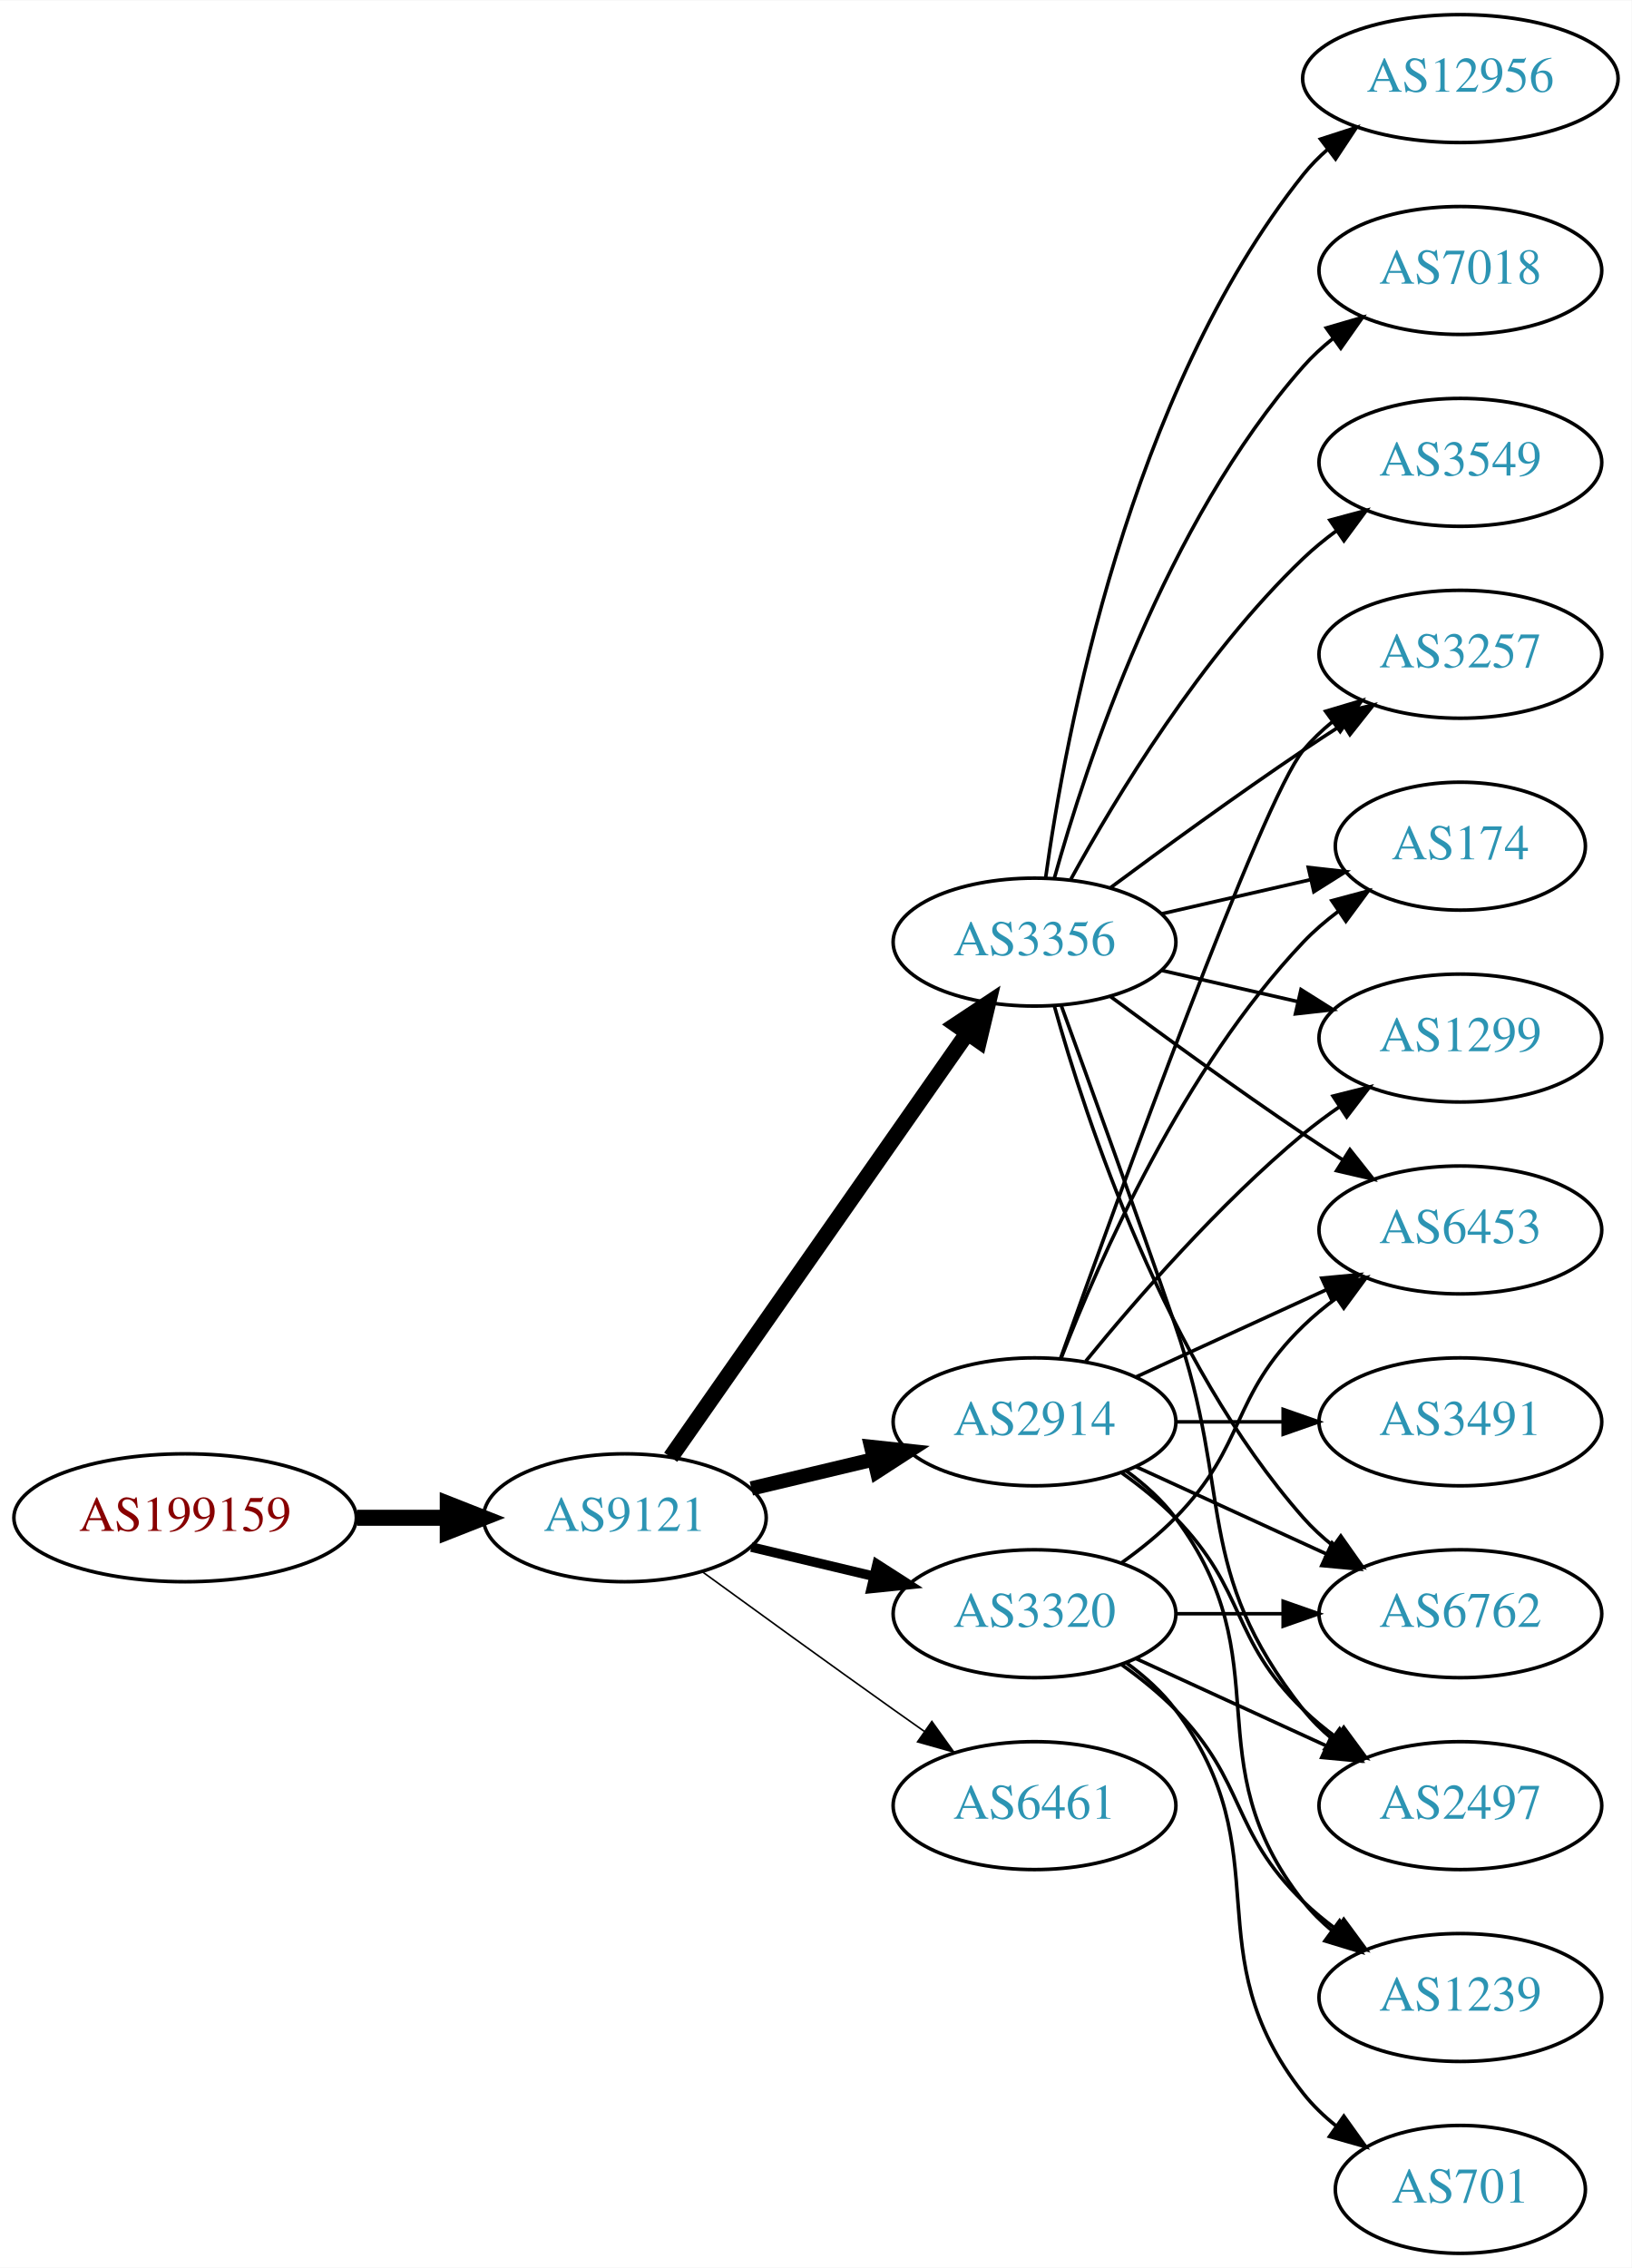
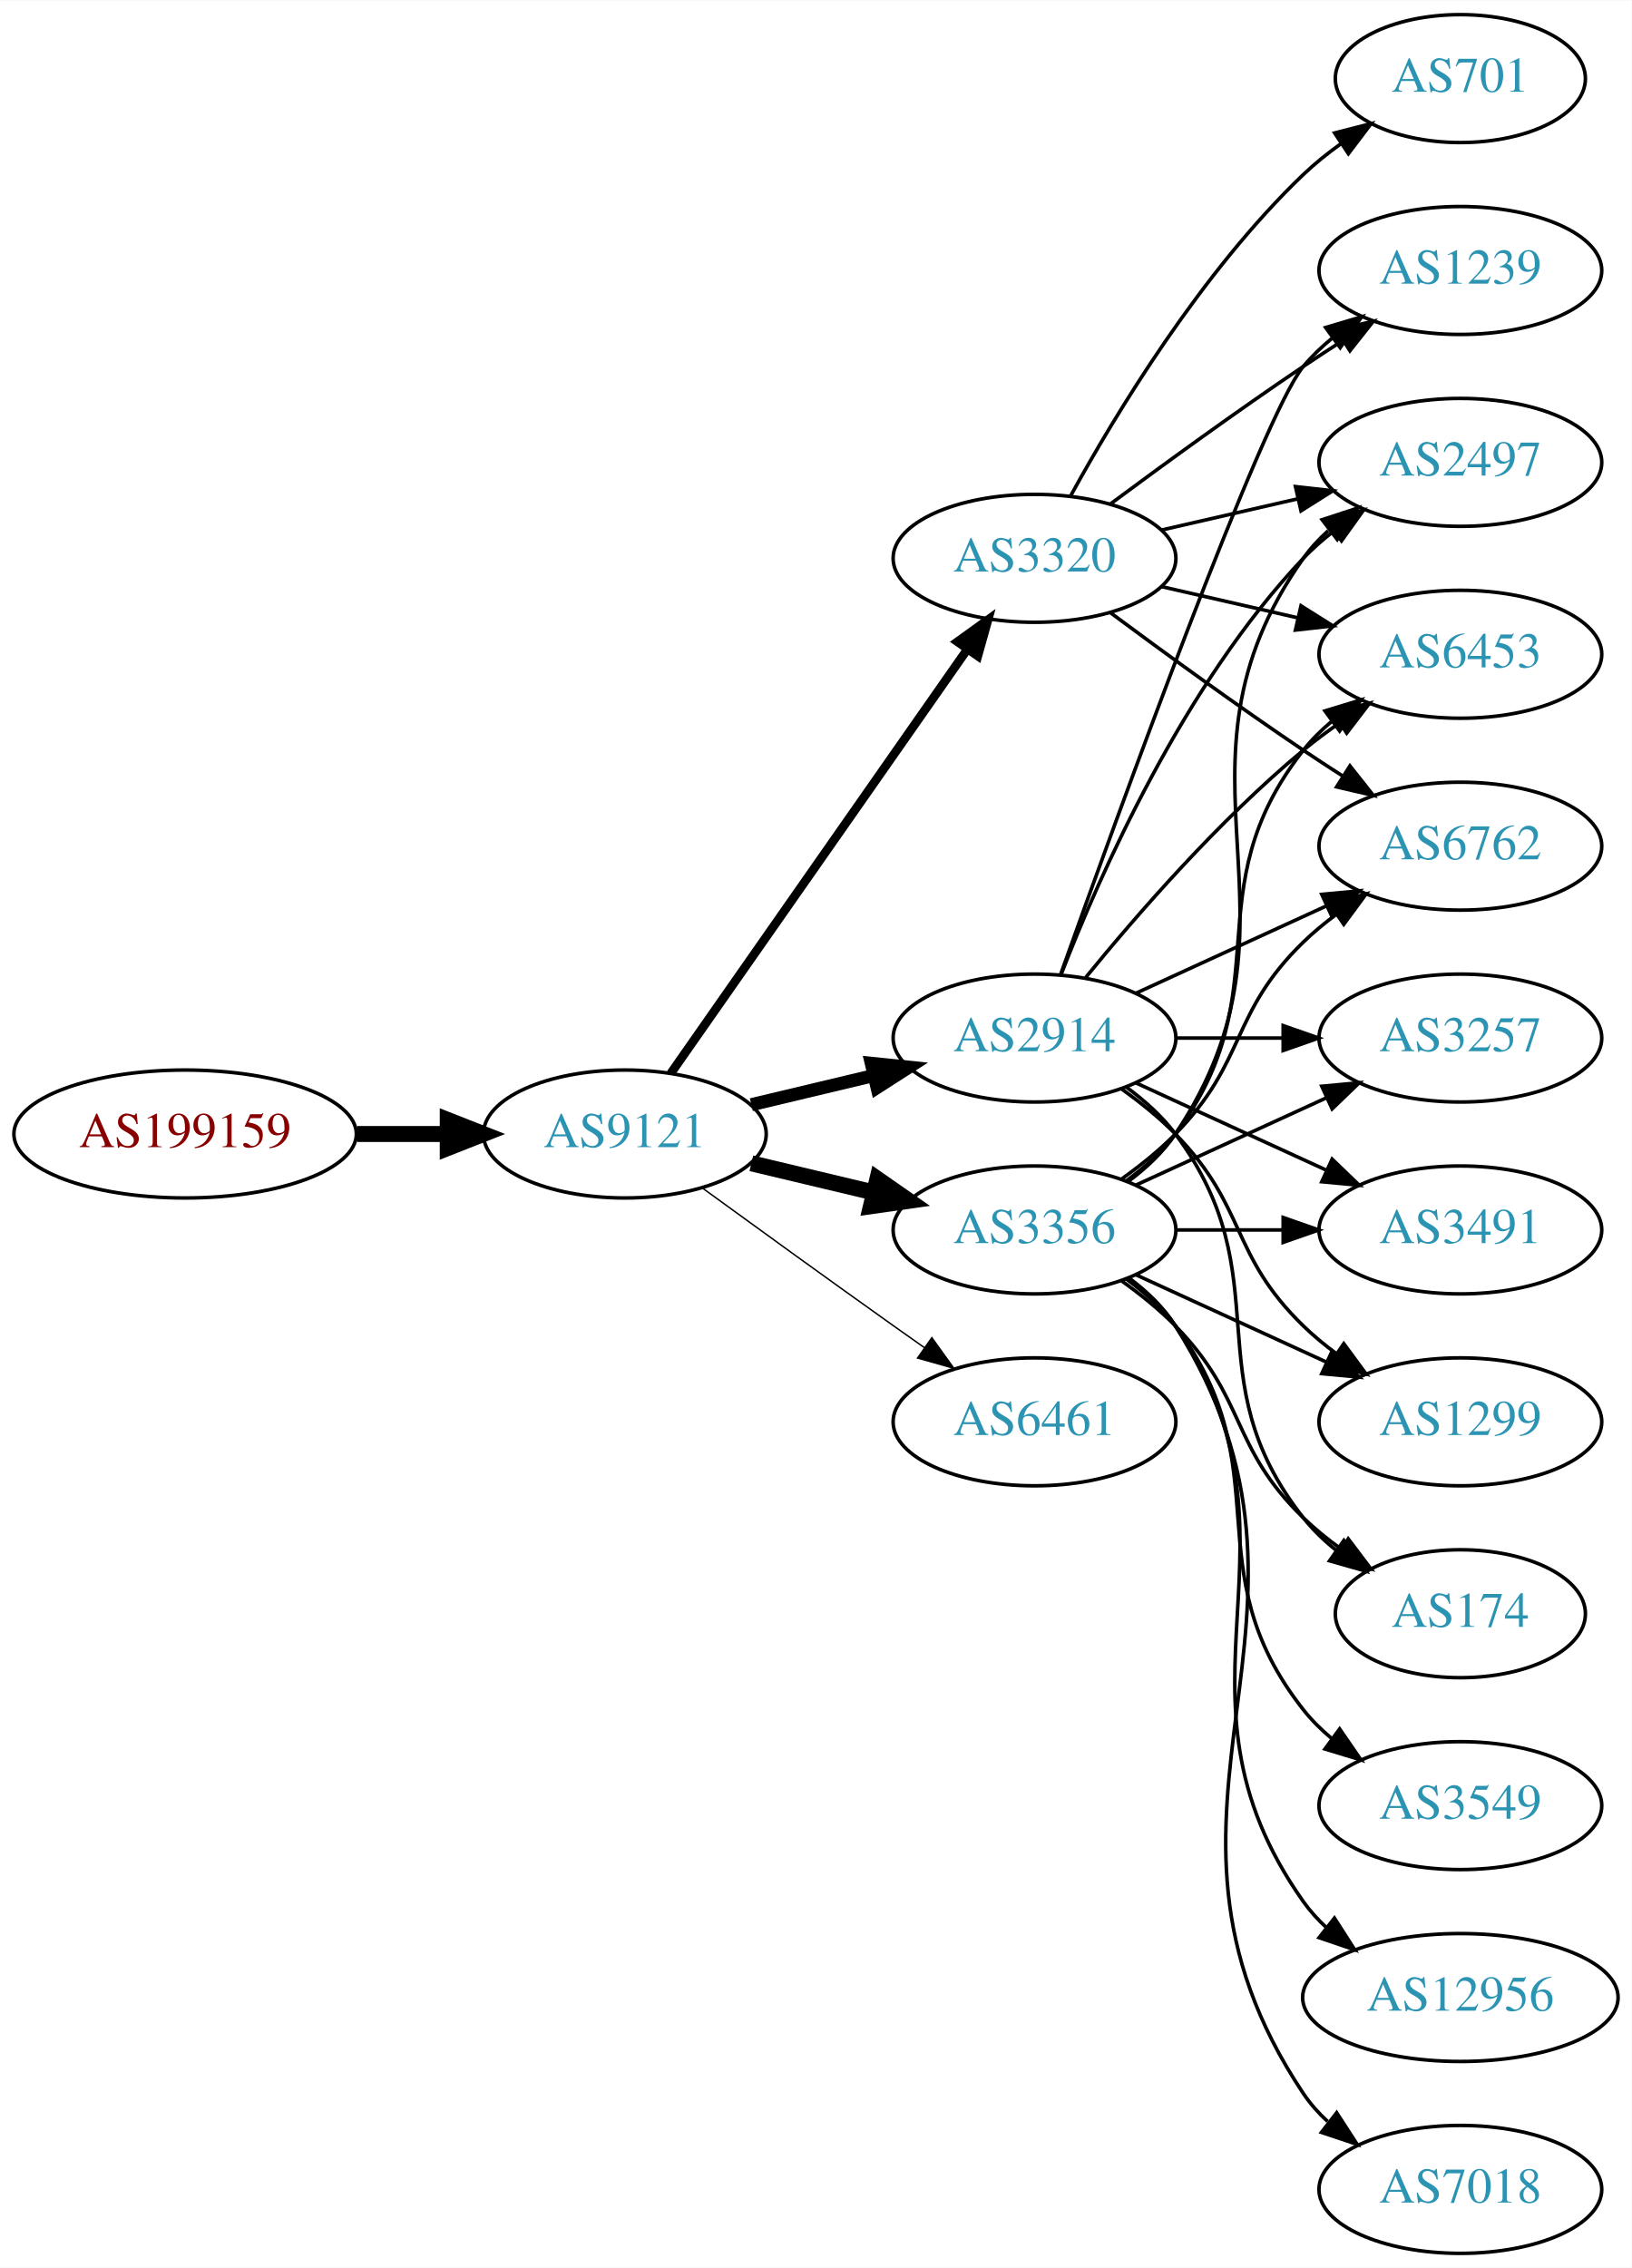
<svg xmlns="http://www.w3.org/2000/svg" xmlns:xlink="http://www.w3.org/1999/xlink" width="459pt" height="638pt" viewBox="0.00 0.00 459.17 638.00">
  <g id="graph0" class="graph" transform="scale(1 1) rotate(0) translate(4 634)">
    <polygon fill="white" stroke="none" points="-4,4 -4,-634 455.17,-634 455.17,4 -4,4" />
    <g id="node1" class="node">
      <g id="a_node1">
        <a xlink:href="/asn/199159" xlink:title="AS199159 ~ powered by ANX [AT]">
-           <ellipse fill="#ffffff" stroke="black" cx="48.096" cy="-207" rx="48.192" ry="18" />
-           <text text-anchor="middle" x="48.096" y="-203.3" font-family="Times,serif" font-size="14.00" fill="#880000">AS199159</text>
+           <ellipse fill="#ffffff" stroke="black" cx="48.096" cy="-315" rx="48.192" ry="18" />
+           <text text-anchor="middle" x="48.096" y="-311.3" font-family="Times,serif" font-size="14.00" fill="#880000">AS199159</text>
        </a>
      </g>
    </g>
    <g id="node2" class="node">
      <g id="a_node2">
        <a xlink:href="/asn/9121" xlink:title="AS9121 ~ TTNet [TR]">
-           <ellipse fill="#ffffff" stroke="black" cx="171.838" cy="-207" rx="39.794" ry="18" />
-           <text text-anchor="middle" x="171.838" y="-203.3" font-family="Times,serif" font-size="14.00" fill="#2c94b3">AS9121</text>
+           <ellipse fill="#ffffff" stroke="black" cx="171.838" cy="-315" rx="39.794" ry="18" />
+           <text text-anchor="middle" x="171.838" y="-311.3" font-family="Times,serif" font-size="14.00" fill="#2c94b3">AS9121</text>
        </a>
      </g>
    </g>
    <g id="edge1" class="edge">
-       <path fill="none" stroke="black" stroke-width="4.5" d="M96.513,-207C104.867,-207 113.577,-207 121.969,-207" />
-       <polygon fill="black" stroke="black" stroke-width="4.5" points="122.004,-210.938 132.004,-207 122.004,-203.063 122.004,-210.938" />
+       <path fill="none" stroke="black" stroke-width="4.5" d="M96.513,-315C104.867,-315 113.577,-315 121.969,-315" />
+       <polygon fill="black" stroke="black" stroke-width="4.5" points="122.004,-318.938 132.004,-315 122.004,-311.063 122.004,-318.938" />
    </g>
    <g id="node3" class="node">
      <g id="a_node3">
        <a xlink:href="/asn/3356" xlink:title="AS3356 ~ Level 3 Parent, LLC [US]">
-           <ellipse fill="#ffffff" stroke="black" cx="287.131" cy="-369" rx="39.794" ry="18" />
-           <text text-anchor="middle" x="287.131" y="-365.3" font-family="Times,serif" font-size="14.00" fill="#2c94b3">AS3356</text>
+           <ellipse fill="#ffffff" stroke="black" cx="287.131" cy="-288" rx="39.794" ry="18" />
+           <text text-anchor="middle" x="287.131" y="-284.3" font-family="Times,serif" font-size="14.00" fill="#2c94b3">AS3356</text>
        </a>
      </g>
    </g>
    <g id="edge2" class="edge">
-       <path fill="none" stroke="black" stroke-width="4.5" d="M184.748,-224.031C204.67,-252.517 244.859,-309.985 268.209,-343.374" />
-       <polygon fill="black" stroke="black" stroke-width="4.5" points="265.082,-345.772 274.039,-351.71 271.535,-341.258 265.082,-345.772" />
+       <path fill="none" stroke="black" stroke-width="4.5" d="M207.445,-306.752C218.316,-304.162 230.471,-301.265 241.913,-298.538" />
+       <polygon fill="black" stroke="black" stroke-width="4.5" points="242.921,-302.346 251.736,-296.197 241.095,-294.685 242.921,-302.346" />
    </g>
    <g id="node4" class="node">
      <g id="a_node4">
        <a xlink:href="/asn/2914" xlink:title="AS2914 ~ NTT America, Inc. [US]">
-           <ellipse fill="#ffffff" stroke="black" cx="287.131" cy="-234" rx="39.794" ry="18" />
-           <text text-anchor="middle" x="287.131" y="-230.3" font-family="Times,serif" font-size="14.00" fill="#2c94b3">AS2914</text>
+           <ellipse fill="#ffffff" stroke="black" cx="287.131" cy="-342" rx="39.794" ry="18" />
+           <text text-anchor="middle" x="287.131" y="-338.3" font-family="Times,serif" font-size="14.00" fill="#2c94b3">AS2914</text>
        </a>
      </g>
    </g>
    <g id="edge3" class="edge">
-       <path fill="none" stroke="black" stroke-width="4.05" d="M207.445,-215.248C218.316,-217.838 230.471,-220.735 241.913,-223.462" />
-       <polygon fill="black" stroke="black" stroke-width="4.05" points="241.186,-226.932 251.736,-225.803 242.83,-220.037 241.186,-226.932" />
+       <path fill="none" stroke="black" stroke-width="3.682" d="M207.445,-323.248C218.316,-325.838 230.471,-328.735 241.913,-331.462" />
+       <polygon fill="black" stroke="black" stroke-width="3.682" points="241.197,-334.889 251.736,-333.803 242.819,-328.08 241.197,-334.889" />
    </g>
    <g id="node5" class="node">
      <g id="a_node5">
        <a xlink:href="/asn/3320" xlink:title="AS3320 ~ DTAG [DE]">
-           <ellipse fill="#ffffff" stroke="black" cx="287.131" cy="-180" rx="39.794" ry="18" />
-           <text text-anchor="middle" x="287.131" y="-176.3" font-family="Times,serif" font-size="14.00" fill="#2c94b3">AS3320</text>
+           <ellipse fill="#ffffff" stroke="black" cx="287.131" cy="-477" rx="39.794" ry="18" />
+           <text text-anchor="middle" x="287.131" y="-473.3" font-family="Times,serif" font-size="14.00" fill="#2c94b3">AS3320</text>
        </a>
      </g>
    </g>
    <g id="edge4" class="edge">
-       <path fill="none" stroke="black" stroke-width="2.7" d="M207.445,-198.752C218.316,-196.162 230.471,-193.265 241.913,-190.538" />
-       <polygon fill="black" stroke="black" stroke-width="2.7" points="242.819,-193.92 251.736,-188.197 241.197,-187.111 242.819,-193.92" />
+       <path fill="none" stroke="black" stroke-width="2.455" d="M184.748,-332.031C204.67,-360.517 244.859,-417.985 268.209,-451.374" />
+       <polygon fill="black" stroke="black" stroke-width="2.455" points="265.44,-453.521 274.039,-459.71 271.176,-449.509 265.44,-453.521" />
    </g>
    <g id="node6" class="node">
      <g id="a_node6">
        <a xlink:href="/asn/6461" xlink:title="AS6461 ~ Zayo Bandwidth [US]">
-           <ellipse fill="#ffffff" stroke="black" cx="287.131" cy="-126" rx="39.794" ry="18" />
-           <text text-anchor="middle" x="287.131" y="-122.3" font-family="Times,serif" font-size="14.00" fill="#2c94b3">AS6461</text>
+           <ellipse fill="#ffffff" stroke="black" cx="287.131" cy="-234" rx="39.794" ry="18" />
+           <text text-anchor="middle" x="287.131" y="-230.3" font-family="Times,serif" font-size="14.00" fill="#2c94b3">AS6461</text>
        </a>
      </g>
    </g>
    <g id="edge5" class="edge">
-       <path fill="none" stroke="black" stroke-width="0.45" d="M193.686,-191.778C208.62,-180.909 229.234,-165.975 247.484,-153 250.305,-150.995 253.248,-148.915 256.196,-146.841" />
-       <polygon fill="black" stroke="black" stroke-width="0.45" points="258.242,-149.681 264.421,-141.074 254.223,-143.95 258.242,-149.681" />
+       <path fill="none" stroke="black" stroke-width="0.409" d="M193.686,-299.778C208.62,-288.909 229.234,-273.975 247.484,-261 250.305,-258.995 253.248,-256.915 256.196,-254.841" />
+       <polygon fill="black" stroke="black" stroke-width="0.409" points="258.242,-257.681 264.421,-249.074 254.223,-251.95 258.242,-257.681" />
    </g>
    <g id="node7" class="node">
      <g id="a_node7">
-         <a xlink:href="/asn/12956" xlink:title="AS12956 ~ TELXIUS [ES]">
-           <ellipse fill="#ffffff" stroke="black" cx="406.973" cy="-612" rx="44.393" ry="18" />
-           <text text-anchor="middle" x="406.973" y="-608.3" font-family="Times,serif" font-size="14.00" fill="#2c94b3">AS12956</text>
+         <a xlink:href="/asn/1299" xlink:title="AS1299 ~ Telia Carrier [EU]">
+           <ellipse fill="#ffffff" stroke="black" cx="406.973" cy="-234" rx="39.794" ry="18" />
+           <text text-anchor="middle" x="406.973" y="-230.3" font-family="Times,serif" font-size="14.00" fill="#2c94b3">AS1299</text>
        </a>
      </g>
    </g>
    <g id="edge6" class="edge">
-       <path fill="none" stroke="black" d="M290.27,-387.17C295.77,-426.974 313.596,-523.233 362.777,-585 364.816,-587.56 367.167,-589.944 369.699,-592.149" />
-       <polygon fill="black" stroke="black" points="367.62,-594.965 377.7,-598.227 371.854,-589.391 367.62,-594.965" />
+       <path fill="none" stroke="black" d="M315.76,-275.339C331.717,-268.027 351.987,-258.739 369.27,-250.819" />
+       <polygon fill="black" stroke="black" points="370.885,-253.929 378.518,-246.581 367.969,-247.565 370.885,-253.929" />
    </g>
    <g id="node8" class="node">
      <g id="a_node8">
-         <a xlink:href="/asn/7018" xlink:title="AS7018 ~ AT&amp;T Services, Inc. [US]">
-           <ellipse fill="#ffffff" stroke="black" cx="406.973" cy="-558" rx="39.794" ry="18" />
-           <text text-anchor="middle" x="406.973" y="-554.3" font-family="Times,serif" font-size="14.00" fill="#2c94b3">AS7018</text>
+         <a xlink:href="/asn/2497" xlink:title="AS2497 ~ Internet Initiative Japan Inc. [JP]">
+           <ellipse fill="#ffffff" stroke="black" cx="406.973" cy="-504" rx="39.794" ry="18" />
+           <text text-anchor="middle" x="406.973" y="-500.3" font-family="Times,serif" font-size="14.00" fill="#2c94b3">AS2497</text>
        </a>
      </g>
    </g>
    <g id="edge7" class="edge">
-       <path fill="none" stroke="black" d="M292.704,-386.946C301.61,-418.995 323.894,-486.842 362.777,-531 365.261,-533.821 368.111,-536.449 371.137,-538.871" />
-       <polygon fill="black" stroke="black" points="369.254,-541.828 379.426,-544.791 373.322,-536.131 369.254,-541.828" />
+       <path fill="none" stroke="black" d="M313.45,-301.607C318.506,-305.351 323.318,-309.831 326.777,-315 367.802,-376.294 320.198,-416.775 362.777,-477 364.769,-479.816 367.156,-482.401 369.772,-484.76" />
+       <polygon fill="black" stroke="black" points="368.071,-487.865 378.14,-491.162 372.324,-482.306 368.071,-487.865" />
    </g>
    <g id="node9" class="node">
      <g id="a_node9">
-         <a xlink:href="/asn/3257" xlink:title="AS3257 ~ GTT [DE]">
+         <a xlink:href="/asn/6453" xlink:title="AS6453 ~ TATA COMMUNICATIONS (AMERICA) INC [US]">
          <ellipse fill="#ffffff" stroke="black" cx="406.973" cy="-450" rx="39.794" ry="18" />
-           <text text-anchor="middle" x="406.973" y="-446.3" font-family="Times,serif" font-size="14.00" fill="#2c94b3">AS3257</text>
+           <text text-anchor="middle" x="406.973" y="-446.3" font-family="Times,serif" font-size="14.00" fill="#2c94b3">AS6453</text>
        </a>
      </g>
    </g>
    <g id="edge8" class="edge">
-       <path fill="none" stroke="black" d="M308.461,-384.277C323.324,-395.304 344.068,-410.407 362.777,-423 366.326,-425.389 370.077,-427.839 373.825,-430.242" />
-       <polygon fill="black" stroke="black" points="372.151,-433.325 382.474,-435.712 375.893,-427.409 372.151,-433.325" />
+       <path fill="none" stroke="black" d="M313.062,-301.882C318.138,-305.611 323.056,-310.016 326.777,-315 357.049,-355.542 331.479,-383.246 362.777,-423 365.102,-425.953 367.846,-428.67 370.805,-431.147" />
+       <polygon fill="black" stroke="black" points="368.865,-434.064 379.002,-437.145 372.998,-428.415 368.865,-434.064" />
    </g>
    <g id="node10" class="node">
      <g id="a_node10">
-         <a xlink:href="/asn/174" xlink:title="AS174 ~ Cogent Communications [US]">
-           <ellipse fill="#ffffff" stroke="black" cx="406.973" cy="-396" rx="35.194" ry="18" />
-           <text text-anchor="middle" x="406.973" y="-392.3" font-family="Times,serif" font-size="14.00" fill="#2c94b3">AS174</text>
+         <a xlink:href="/asn/3549" xlink:title="AS3549 ~ Level 3 Parent, LLC [US]">
+           <ellipse fill="#ffffff" stroke="black" cx="406.973" cy="-126" rx="39.794" ry="18" />
+           <text text-anchor="middle" x="406.973" y="-122.3" font-family="Times,serif" font-size="14.00" fill="#2c94b3">AS3549</text>
        </a>
      </g>
    </g>
    <g id="edge9" class="edge">
-       <path fill="none" stroke="black" d="M322.85,-376.955C335.943,-379.955 350.965,-383.396 364.606,-386.522" />
-       <polygon fill="black" stroke="black" points="364.184,-390.016 374.713,-388.838 365.747,-383.193 364.184,-390.016" />
+       <path fill="none" stroke="black" d="M313.062,-274.118C318.138,-270.389 323.056,-265.984 326.777,-261 357.049,-220.458 331.479,-192.754 362.777,-153 365.102,-150.047 367.846,-147.33 370.805,-144.853" />
+       <polygon fill="black" stroke="black" points="372.998,-147.585 379.002,-138.855 368.865,-141.936 372.998,-147.585" />
    </g>
    <g id="node11" class="node">
      <g id="a_node11">
-         <a xlink:href="/asn/1299" xlink:title="AS1299 ~ Telia Carrier [EU]">
-           <ellipse fill="#ffffff" stroke="black" cx="406.973" cy="-342" rx="39.794" ry="18" />
-           <text text-anchor="middle" x="406.973" y="-338.3" font-family="Times,serif" font-size="14.00" fill="#2c94b3">AS1299</text>
+         <a xlink:href="/asn/174" xlink:title="AS174 ~ Cogent Communications [US]">
+           <ellipse fill="#ffffff" stroke="black" cx="406.973" cy="-180" rx="35.194" ry="18" />
+           <text text-anchor="middle" x="406.973" y="-176.3" font-family="Times,serif" font-size="14.00" fill="#2c94b3">AS174</text>
        </a>
      </g>
    </g>
    <g id="edge10" class="edge">
-       <path fill="none" stroke="black" d="M322.85,-361.045C334.85,-358.296 348.471,-355.175 361.164,-352.267" />
-       <polygon fill="black" stroke="black" points="362.129,-355.636 371.095,-349.991 360.566,-348.813 362.129,-355.636" />
+       <path fill="none" stroke="black" d="M311.725,-273.611C316.981,-269.852 322.313,-265.563 326.777,-261 346.95,-240.383 342.084,-227.094 362.777,-207 366.005,-203.866 369.656,-200.911 373.434,-198.188" />
+       <polygon fill="black" stroke="black" points="375.413,-201.075 381.794,-192.617 371.532,-195.25 375.413,-201.075" />
    </g>
    <g id="node12" class="node">
      <g id="a_node12">
-         <a xlink:href="/asn/6762" xlink:title="AS6762 ~ TELECOM ITALIA SPARKLE S.p.A. [IT]">
-           <ellipse fill="#ffffff" stroke="black" cx="406.973" cy="-180" rx="39.794" ry="18" />
-           <text text-anchor="middle" x="406.973" y="-176.3" font-family="Times,serif" font-size="14.00" fill="#2c94b3">AS6762</text>
+         <a xlink:href="/asn/12956" xlink:title="AS12956 ~ TELXIUS [ES]">
+           <ellipse fill="#ffffff" stroke="black" cx="406.973" cy="-72" rx="44.393" ry="18" />
+           <text text-anchor="middle" x="406.973" y="-68.3" font-family="Times,serif" font-size="14.00" fill="#2c94b3">AS12956</text>
        </a>
      </g>
    </g>
    <g id="edge11" class="edge">
-       <path fill="none" stroke="black" d="M292.704,-351.054C301.61,-319.005 323.894,-251.158 362.777,-207 365.261,-204.179 368.111,-201.551 371.137,-199.129" />
-       <polygon fill="black" stroke="black" points="373.322,-201.869 379.426,-193.209 369.254,-196.172 373.322,-201.869" />
+       <path fill="none" stroke="black" d="M313.45,-274.393C318.506,-270.649 323.318,-266.169 326.777,-261 367.802,-199.706 320.198,-159.225 362.777,-99 364.666,-96.328 366.912,-93.865 369.371,-91.605" />
+       <polygon fill="black" stroke="black" points="371.535,-94.356 377.247,-85.433 367.217,-88.846 371.535,-94.356" />
    </g>
    <g id="node13" class="node">
      <g id="a_node13">
-         <a xlink:href="/asn/2497" xlink:title="AS2497 ~ Internet Initiative Japan Inc. [JP]">
-           <ellipse fill="#ffffff" stroke="black" cx="406.973" cy="-126" rx="39.794" ry="18" />
-           <text text-anchor="middle" x="406.973" y="-122.3" font-family="Times,serif" font-size="14.00" fill="#2c94b3">AS2497</text>
+         <a xlink:href="/asn/3257" xlink:title="AS3257 ~ GTT [DE]">
+           <ellipse fill="#ffffff" stroke="black" cx="406.973" cy="-342" rx="39.794" ry="18" />
+           <text text-anchor="middle" x="406.973" y="-338.3" font-family="Times,serif" font-size="14.00" fill="#2c94b3">AS3257</text>
        </a>
      </g>
    </g>
    <g id="edge12" class="edge">
-       <path fill="none" stroke="black" d="M294.679,-351.079C302.464,-329.688 315.786,-292.81 326.777,-261 343.302,-213.178 331.479,-192.754 362.777,-153 365.102,-150.047 367.846,-147.33 370.805,-144.853" />
-       <polygon fill="black" stroke="black" points="372.998,-147.585 379.002,-138.855 368.865,-141.936 372.998,-147.585" />
+       <path fill="none" stroke="black" d="M315.76,-300.661C331.717,-307.973 351.987,-317.261 369.27,-325.181" />
+       <polygon fill="black" stroke="black" points="367.969,-328.435 378.518,-329.419 370.885,-322.071 367.969,-328.435" />
    </g>
    <g id="node14" class="node">
      <g id="a_node14">
-         <a xlink:href="/asn/3549" xlink:title="AS3549 ~ Level 3 Parent, LLC [US]">
-           <ellipse fill="#ffffff" stroke="black" cx="406.973" cy="-504" rx="39.794" ry="18" />
-           <text text-anchor="middle" x="406.973" y="-500.3" font-family="Times,serif" font-size="14.00" fill="#2c94b3">AS3549</text>
+         <a xlink:href="/asn/6762" xlink:title="AS6762 ~ TELECOM ITALIA SPARKLE S.p.A. [IT]">
+           <ellipse fill="#ffffff" stroke="black" cx="406.973" cy="-396" rx="39.794" ry="18" />
+           <text text-anchor="middle" x="406.973" y="-392.3" font-family="Times,serif" font-size="14.00" fill="#2c94b3">AS6762</text>
        </a>
      </g>
    </g>
    <g id="edge13" class="edge">
-       <path fill="none" stroke="black" d="M297.372,-386.713C309.918,-409.561 334.095,-449.611 362.777,-477 365.646,-479.739 368.834,-482.347 372.144,-484.785" />
-       <polygon fill="black" stroke="black" points="370.267,-487.742 380.503,-490.477 374.207,-481.956 370.267,-487.742" />
+       <path fill="none" stroke="black" d="M311.725,-302.389C316.981,-306.148 322.313,-310.437 326.777,-315 346.95,-335.617 342.084,-348.906 362.777,-369 365.623,-371.763 368.796,-374.386 372.096,-376.834" />
+       <polygon fill="black" stroke="black" points="370.213,-379.786 380.444,-382.538 374.162,-374.006 370.213,-379.786" />
    </g>
    <g id="node15" class="node">
      <g id="a_node15">
-         <a xlink:href="/asn/6453" xlink:title="AS6453 ~ TATA COMMUNICATIONS (AMERICA) INC [US]">
+         <a xlink:href="/asn/3491" xlink:title="AS3491 ~ PCCW Global, Inc. [US]">
          <ellipse fill="#ffffff" stroke="black" cx="406.973" cy="-288" rx="39.794" ry="18" />
-           <text text-anchor="middle" x="406.973" y="-284.3" font-family="Times,serif" font-size="14.00" fill="#2c94b3">AS6453</text>
+           <text text-anchor="middle" x="406.973" y="-284.3" font-family="Times,serif" font-size="14.00" fill="#2c94b3">AS3491</text>
        </a>
      </g>
    </g>
    <g id="edge14" class="edge">
-       <path fill="none" stroke="black" d="M308.461,-353.723C323.324,-342.696 344.068,-327.593 362.777,-315 366.326,-312.611 370.077,-310.161 373.825,-307.758" />
-       <polygon fill="black" stroke="black" points="375.893,-310.591 382.474,-302.288 372.151,-304.675 375.893,-310.591" />
-     </g>
-     <g id="edge16" class="edge">
-       <path fill="none" stroke="black" d="M294.461,-251.86C310.302,-296.267 351.211,-409.103 362.777,-423 365.182,-425.889 367.979,-428.563 370.971,-431.013" />
-       <polygon fill="black" stroke="black" points="369.059,-433.95 379.214,-436.973 373.161,-428.277 369.059,-433.95" />
-     </g>
-     <g id="edge15" class="edge">
-       <path fill="none" stroke="black" d="M294.654,-251.994C305.404,-279.728 329.062,-333.429 362.777,-369 365.72,-372.105 369.094,-375.001 372.629,-377.655" />
-       <polygon fill="black" stroke="black" points="370.815,-380.654 381.048,-383.397 374.759,-374.871 370.815,-380.654" />
-     </g>
-     <g id="edge17" class="edge">
-       <path fill="none" stroke="black" d="M301.55,-251.065C315.665,-268.375 339.079,-295.345 362.777,-315 365.994,-317.668 369.494,-320.27 373.065,-322.741" />
-       <polygon fill="black" stroke="black" points="371.143,-325.666 381.421,-328.236 374.988,-319.817 371.143,-325.666" />
-     </g>
-     <g id="edge22" class="edge">
-       <path fill="none" stroke="black" d="M315.76,-221.339C331.717,-214.027 351.987,-204.739 369.27,-196.819" />
-       <polygon fill="black" stroke="black" points="370.885,-199.929 378.518,-192.581 367.969,-193.565 370.885,-199.929" />
-     </g>
-     <g id="edge19" class="edge">
-       <path fill="none" stroke="black" d="M311.725,-219.611C316.981,-215.852 322.313,-211.563 326.777,-207 346.95,-186.383 342.084,-173.094 362.777,-153 365.623,-150.237 368.796,-147.614 372.096,-145.166" />
-       <polygon fill="black" stroke="black" points="374.162,-147.994 380.444,-139.462 370.213,-142.214 374.162,-147.994" />
-     </g>
-     <g id="edge21" class="edge">
-       <path fill="none" stroke="black" d="M315.76,-246.661C331.717,-253.973 351.987,-263.261 369.27,-271.181" />
-       <polygon fill="black" stroke="black" points="367.969,-274.435 378.518,-275.419 370.885,-268.071 367.969,-274.435" />
+       <path fill="none" stroke="black" d="M327.044,-288C336.597,-288 346.947,-288 356.909,-288" />
+       <polygon fill="black" stroke="black" points="357.102,-291.5 367.102,-288 357.102,-284.5 357.102,-291.5" />
    </g>
    <g id="node16" class="node">
      <g id="a_node16">
-         <a xlink:href="/asn/3491" xlink:title="AS3491 ~ PCCW Global, Inc. [US]">
-           <ellipse fill="#ffffff" stroke="black" cx="406.973" cy="-234" rx="39.794" ry="18" />
-           <text text-anchor="middle" x="406.973" y="-230.3" font-family="Times,serif" font-size="14.00" fill="#2c94b3">AS3491</text>
-         </a>
-       </g>
+         <a xlink:href="/asn/7018" xlink:title="AS7018 ~ AT&amp;T Services, Inc. [US]">
+           <ellipse fill="#ffffff" stroke="black" cx="406.973" cy="-18" rx="39.794" ry="18" />
+           <text text-anchor="middle" x="406.973" y="-14.3" font-family="Times,serif" font-size="14.00" fill="#2c94b3">AS7018</text>
+         </a>
+       </g>
+     </g>
+     <g id="edge15" class="edge">
+       <path fill="none" stroke="black" d="M313.657,-274.528C318.702,-270.777 323.457,-266.26 326.777,-261 378.727,-178.7 308.739,-125.944 362.777,-45 364.692,-42.131 367.027,-39.51 369.608,-37.128" />
+       <polygon fill="black" stroke="black" points="372.159,-39.579 377.919,-30.687 367.871,-34.046 372.159,-39.579" />
    </g>
    <g id="edge18" class="edge">
-       <path fill="none" stroke="black" d="M327.044,-234C336.597,-234 346.947,-234 356.909,-234" />
-       <polygon fill="black" stroke="black" points="357.102,-237.5 367.102,-234 357.102,-230.5 357.102,-237.5" />
+       <path fill="none" stroke="black" d="M311.725,-327.611C316.981,-323.852 322.313,-319.563 326.777,-315 346.95,-294.383 342.084,-281.094 362.777,-261 365.623,-258.237 368.796,-255.614 372.096,-253.166" />
+       <polygon fill="black" stroke="black" points="374.162,-255.994 380.444,-247.462 370.213,-250.214 374.162,-255.994" />
+     </g>
+     <g id="edge20" class="edge">
+       <path fill="none" stroke="black" d="M294.654,-359.994C305.404,-387.728 329.062,-441.429 362.777,-477 365.363,-479.728 368.281,-482.294 371.349,-484.677" />
+       <polygon fill="black" stroke="black" points="369.503,-487.658 379.697,-490.543 373.527,-481.93 369.503,-487.658" />
+     </g>
+     <g id="edge17" class="edge">
+       <path fill="none" stroke="black" d="M301.55,-359.065C315.665,-376.375 339.079,-403.345 362.777,-423 365.994,-425.668 369.494,-428.27 373.065,-430.741" />
+       <polygon fill="black" stroke="black" points="371.143,-433.666 381.421,-436.236 374.988,-427.817 371.143,-433.666" />
+     </g>
+     <g id="edge16" class="edge">
+       <path fill="none" stroke="black" d="M313.062,-328.118C318.138,-324.389 323.056,-319.984 326.777,-315 357.049,-274.458 331.479,-246.754 362.777,-207 365.424,-203.639 368.613,-200.583 372.044,-197.839" />
+       <polygon fill="black" stroke="black" points="374.182,-200.614 380.351,-192 370.157,-194.887 374.182,-200.614" />
+     </g>
+     <g id="edge21" class="edge">
+       <path fill="none" stroke="black" d="M327.044,-342C336.597,-342 346.947,-342 356.909,-342" />
+       <polygon fill="black" stroke="black" points="357.102,-345.5 367.102,-342 357.102,-338.5 357.102,-345.5" />
+     </g>
+     <g id="edge19" class="edge">
+       <path fill="none" stroke="black" d="M315.76,-354.661C331.717,-361.973 351.987,-371.261 369.27,-379.181" />
+       <polygon fill="black" stroke="black" points="367.969,-382.435 378.518,-383.419 370.885,-376.071 367.969,-382.435" />
+     </g>
+     <g id="edge22" class="edge">
+       <path fill="none" stroke="black" d="M315.76,-329.339C331.717,-322.027 351.987,-312.739 369.27,-304.819" />
+       <polygon fill="black" stroke="black" points="370.885,-307.929 378.518,-300.581 367.969,-301.565 370.885,-307.929" />
    </g>
    <g id="node17" class="node">
      <g id="a_node17">
        <a xlink:href="/asn/1239" xlink:title="AS1239 ~ Sprint [US]">
-           <ellipse fill="#ffffff" stroke="black" cx="406.973" cy="-72" rx="39.794" ry="18" />
-           <text text-anchor="middle" x="406.973" y="-68.3" font-family="Times,serif" font-size="14.00" fill="#2c94b3">AS1239</text>
-         </a>
-       </g>
-     </g>
-     <g id="edge20" class="edge">
-       <path fill="none" stroke="black" d="M313.062,-220.118C318.138,-216.389 323.056,-211.984 326.777,-207 357.049,-166.458 331.479,-138.754 362.777,-99 365.102,-96.047 367.846,-93.33 370.805,-90.853" />
-       <polygon fill="black" stroke="black" points="372.998,-93.585 379.002,-84.855 368.865,-87.936 372.998,-93.585" />
+           <ellipse fill="#ffffff" stroke="black" cx="406.973" cy="-558" rx="39.794" ry="18" />
+           <text text-anchor="middle" x="406.973" y="-554.3" font-family="Times,serif" font-size="14.00" fill="#2c94b3">AS1239</text>
+         </a>
+       </g>
+     </g>
+     <g id="edge23" class="edge">
+       <path fill="none" stroke="black" d="M294.461,-359.86C310.302,-404.267 351.211,-517.103 362.777,-531 365.182,-533.889 367.979,-536.563 370.971,-539.013" />
+       <polygon fill="black" stroke="black" points="369.059,-541.95 379.214,-544.973 373.161,-536.277 369.059,-541.95" />
+     </g>
+     <g id="edge27" class="edge">
+       <path fill="none" stroke="black" d="M322.85,-484.955C334.85,-487.704 348.471,-490.825 361.164,-493.733" />
+       <polygon fill="black" stroke="black" points="360.566,-497.187 371.095,-496.009 362.129,-490.364 360.566,-497.187" />
+     </g>
+     <g id="edge28" class="edge">
+       <path fill="none" stroke="black" d="M322.85,-469.045C334.85,-466.296 348.471,-463.175 361.164,-460.267" />
+       <polygon fill="black" stroke="black" points="362.129,-463.636 371.095,-457.991 360.566,-456.813 362.129,-463.636" />
+     </g>
+     <g id="edge25" class="edge">
+       <path fill="none" stroke="black" d="M308.461,-461.723C323.324,-450.696 344.068,-435.593 362.777,-423 366.326,-420.611 370.077,-418.161 373.825,-415.758" />
+       <polygon fill="black" stroke="black" points="375.893,-418.591 382.474,-410.288 372.151,-412.675 375.893,-418.591" />
    </g>
    <g id="edge26" class="edge">
-       <path fill="none" stroke="black" d="M327.044,-180C336.597,-180 346.947,-180 356.909,-180" />
-       <polygon fill="black" stroke="black" points="357.102,-183.5 367.102,-180 357.102,-176.5 357.102,-183.5" />
-     </g>
-     <g id="edge24" class="edge">
-       <path fill="none" stroke="black" d="M315.76,-167.339C331.717,-160.027 351.987,-150.739 369.27,-142.819" />
-       <polygon fill="black" stroke="black" points="370.885,-145.929 378.518,-138.581 367.969,-139.565 370.885,-145.929" />
-     </g>
-     <g id="edge27" class="edge">
-       <path fill="none" stroke="black" d="M311.725,-194.389C316.981,-198.148 322.313,-202.437 326.777,-207 346.95,-227.617 342.084,-240.906 362.777,-261 365.623,-263.763 368.796,-266.386 372.096,-268.834" />
-       <polygon fill="black" stroke="black" points="370.213,-271.786 380.444,-274.538 374.162,-266.006 370.213,-271.786" />
-     </g>
-     <g id="edge23" class="edge">
-       <path fill="none" stroke="black" d="M311.725,-165.611C316.981,-161.852 322.313,-157.563 326.777,-153 346.95,-132.383 342.084,-119.094 362.777,-99 365.623,-96.237 368.796,-93.614 372.096,-91.166" />
-       <polygon fill="black" stroke="black" points="374.162,-93.993 380.444,-85.462 370.213,-88.214 374.162,-93.993" />
+       <path fill="none" stroke="black" d="M308.461,-492.277C323.324,-503.304 344.068,-518.407 362.777,-531 366.326,-533.389 370.077,-535.839 373.825,-538.242" />
+       <polygon fill="black" stroke="black" points="372.151,-541.325 382.474,-543.712 375.893,-535.409 372.151,-541.325" />
    </g>
    <g id="node18" class="node">
      <g id="a_node18">
        <a xlink:href="/asn/701" xlink:title="AS701 ~ UUNET [US]">
-           <ellipse fill="#ffffff" stroke="black" cx="406.973" cy="-18" rx="35.194" ry="18" />
-           <text text-anchor="middle" x="406.973" y="-14.3" font-family="Times,serif" font-size="14.00" fill="#2c94b3">AS701</text>
-         </a>
-       </g>
-     </g>
-     <g id="edge25" class="edge">
-       <path fill="none" stroke="black" d="M313.062,-166.118C318.138,-162.389 323.056,-157.984 326.777,-153 357.049,-112.458 331.479,-84.754 362.777,-45 365.424,-41.639 368.613,-38.584 372.044,-35.839" />
-       <polygon fill="black" stroke="black" points="374.182,-38.614 380.351,-30 370.157,-32.887 374.182,-38.614" />
+           <ellipse fill="#ffffff" stroke="black" cx="406.973" cy="-612" rx="35.194" ry="18" />
+           <text text-anchor="middle" x="406.973" y="-608.3" font-family="Times,serif" font-size="14.00" fill="#2c94b3">AS701</text>
+         </a>
+       </g>
+     </g>
+     <g id="edge24" class="edge">
+       <path fill="none" stroke="black" d="M297.372,-494.713C309.918,-517.561 334.095,-557.611 362.777,-585 366.031,-588.107 369.698,-591.046 373.485,-593.76" />
+       <polygon fill="black" stroke="black" points="371.587,-596.701 381.853,-599.322 375.462,-590.872 371.587,-596.701" />
    </g>
  </g>
</svg>
